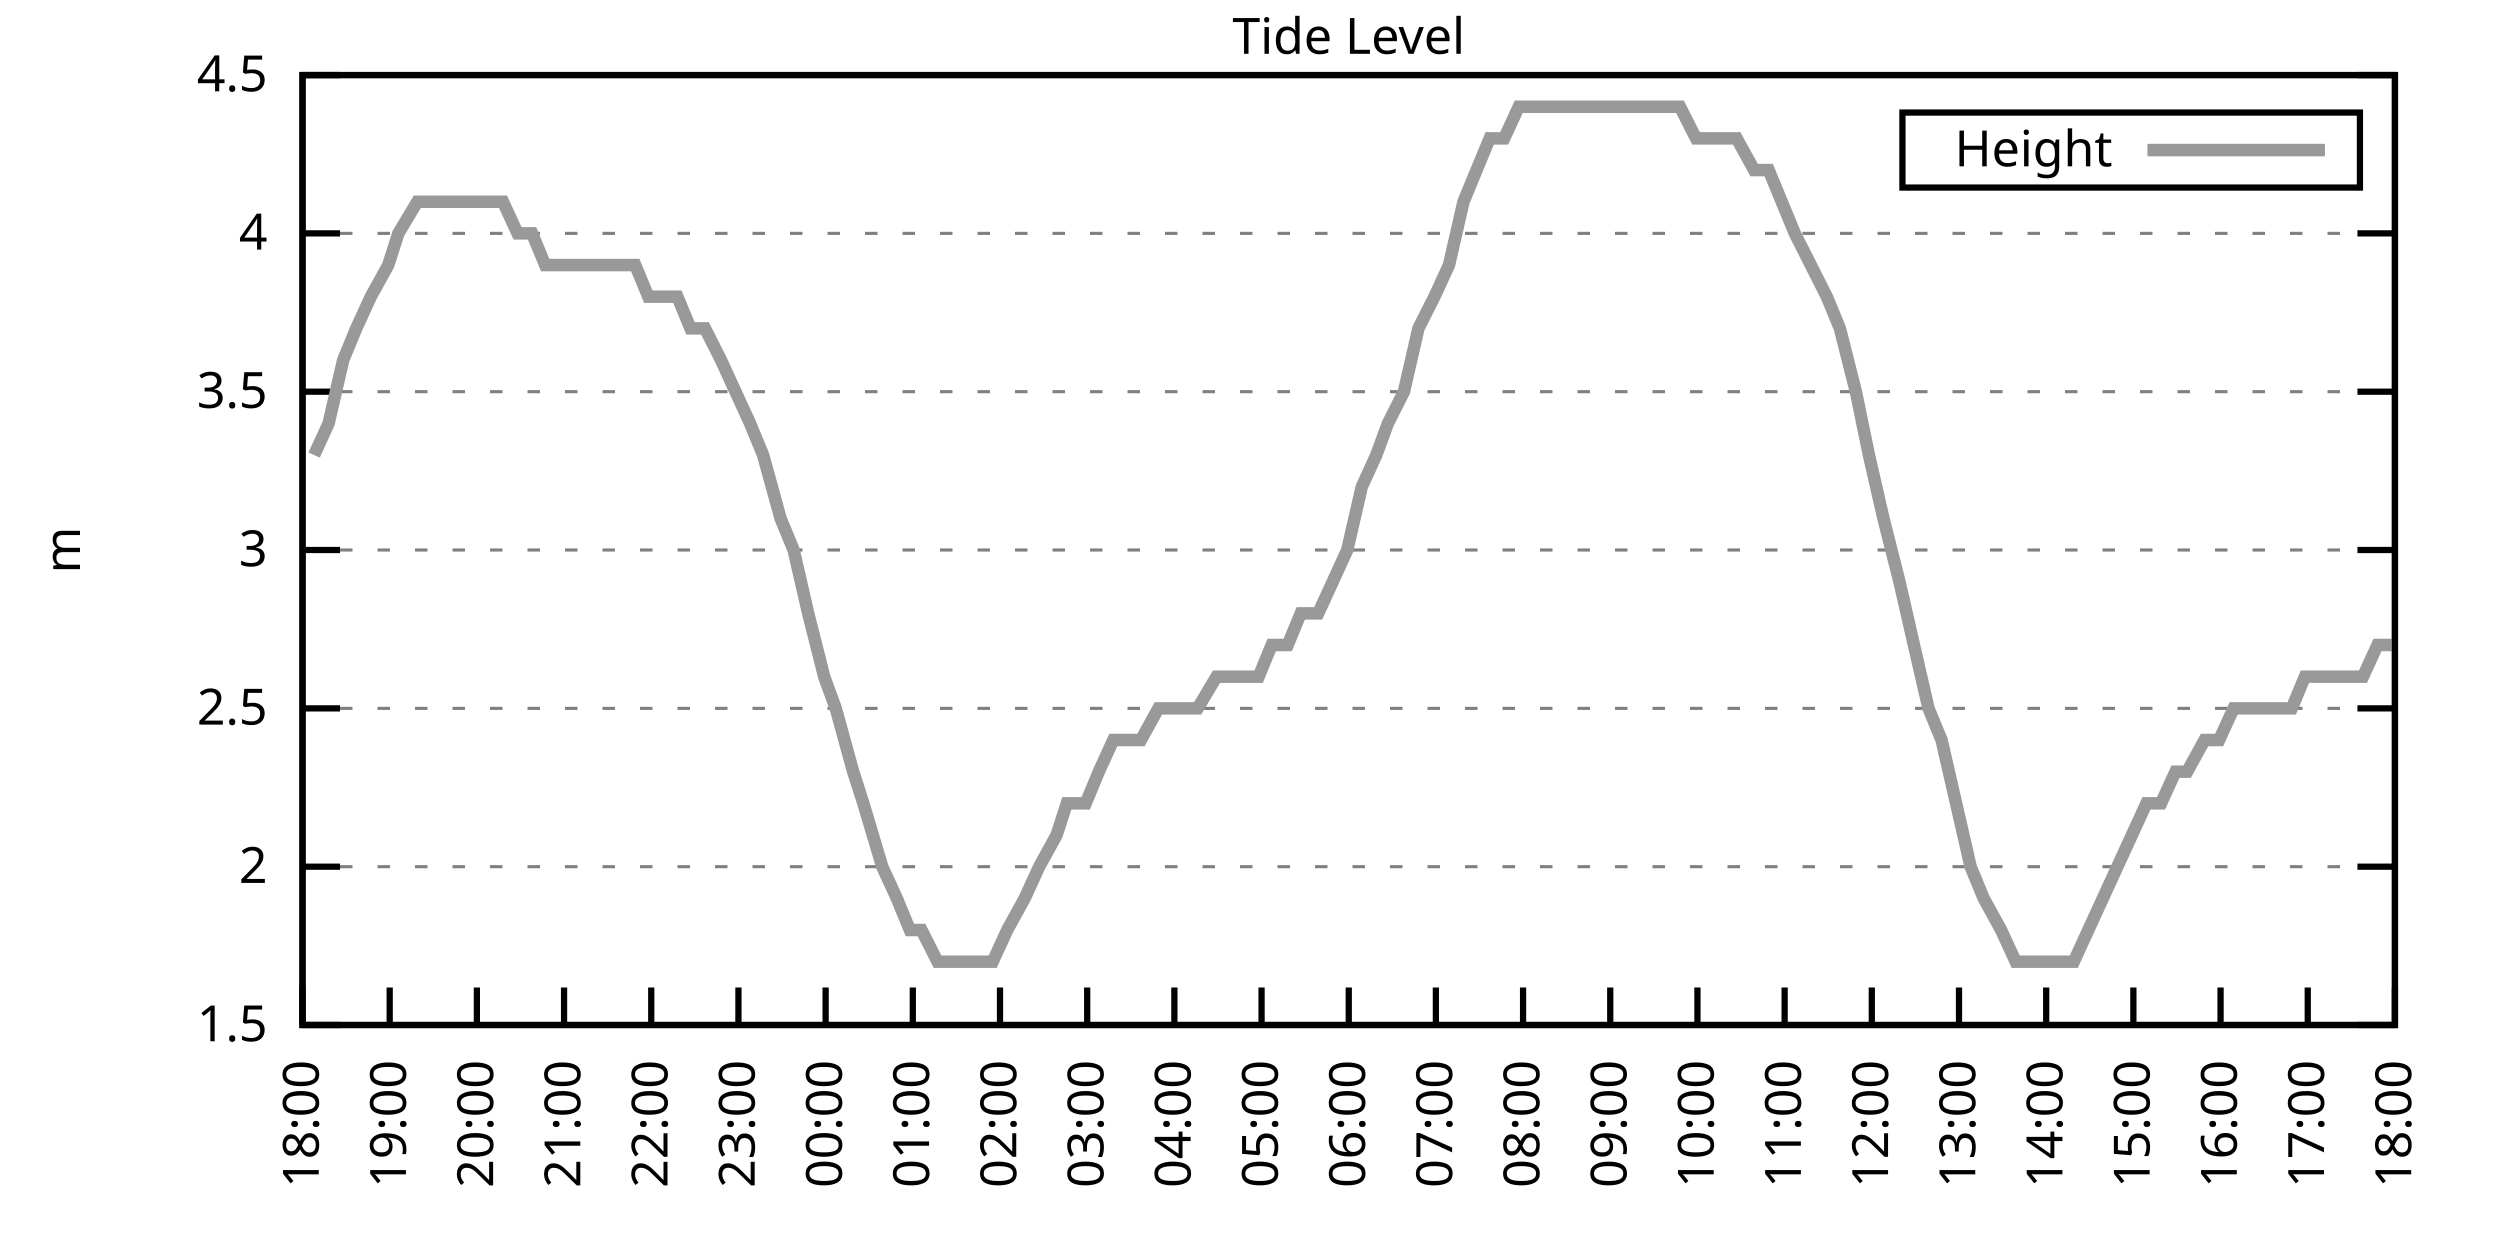
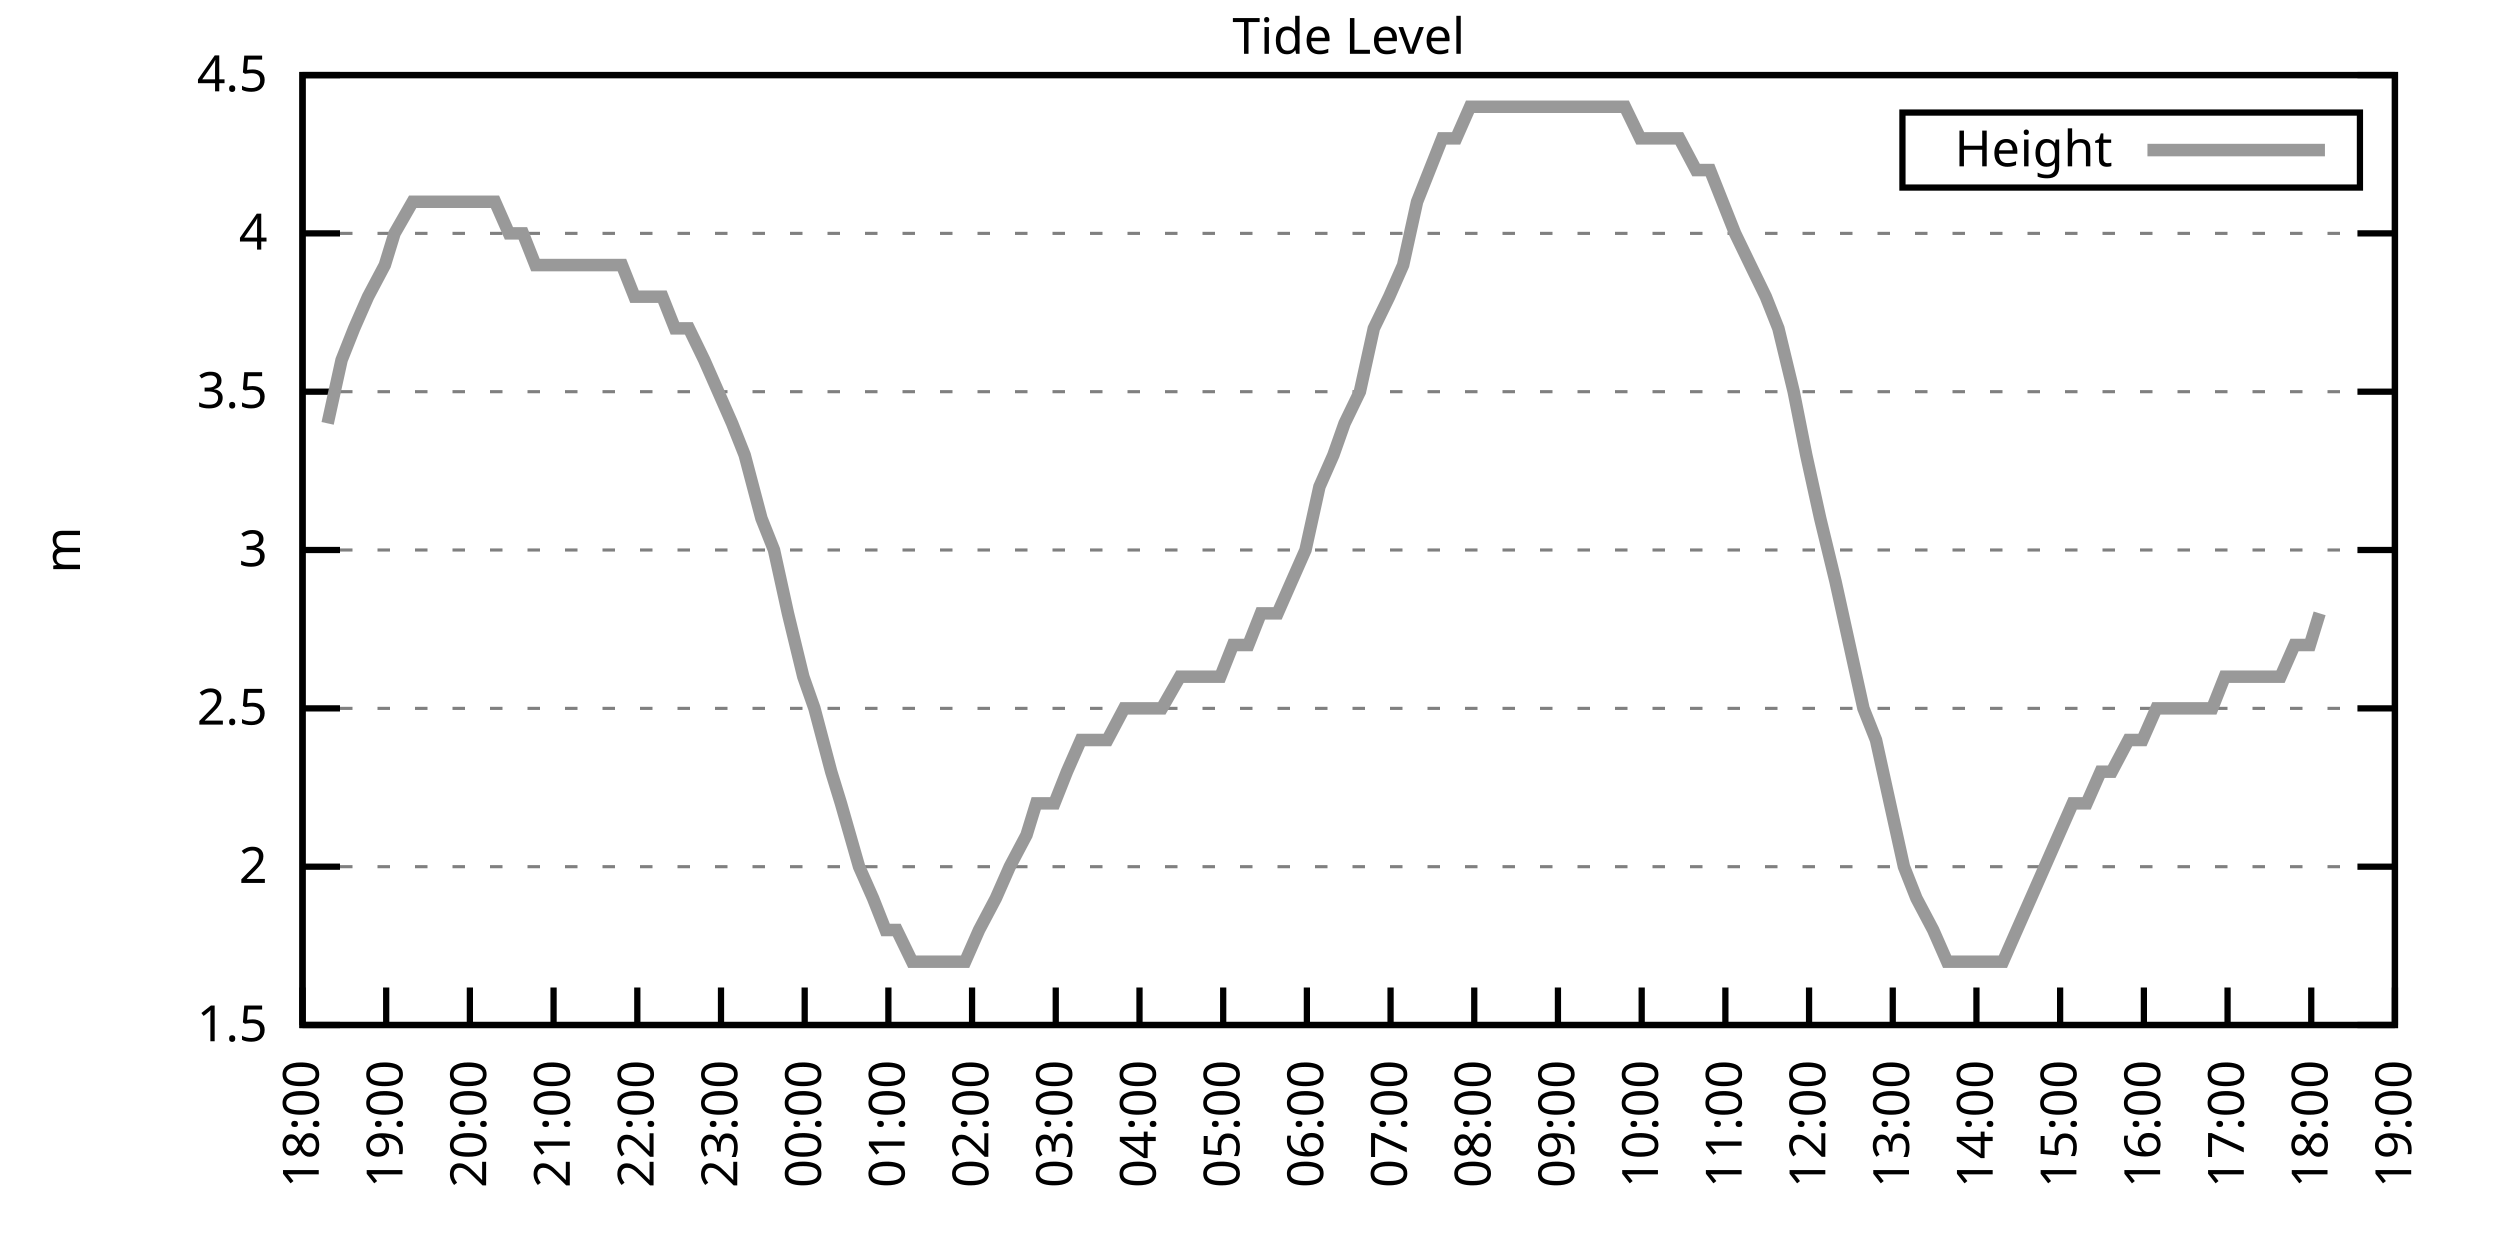
<svg xmlns="http://www.w3.org/2000/svg" xmlns:xlink="http://www.w3.org/1999/xlink" width="400" height="200" viewBox="0 0 400 200">
  <g id="gnuplot_canvas">
    <rect x="0" y="0" width="400" height="200" fill="none" />
    <defs>
      <circle id="gpDot" r="0.5" stroke-width="0.5" stroke="currentColor" />
      <path id="gpPt0" stroke-width="0.333" stroke="currentColor" d="M-1,0 h2 M0,-1 v2" />
      <path id="gpPt1" stroke-width="0.333" stroke="currentColor" d="M-1,-1 L1,1 M1,-1 L-1,1" />
      <path id="gpPt2" stroke-width="0.333" stroke="currentColor" d="M-1,0 L1,0 M0,-1 L0,1 M-1,-1 L1,1 M-1,1 L1,-1" />
      <rect id="gpPt3" stroke-width="0.333" stroke="currentColor" x="-1" y="-1" width="2" height="2" />
      <rect id="gpPt4" stroke-width="0.333" stroke="currentColor" fill="currentColor" x="-1" y="-1" width="2" height="2" />
      <circle id="gpPt5" stroke-width="0.333" stroke="currentColor" cx="0" cy="0" r="1" />
      <use xlink:href="#gpPt5" id="gpPt6" fill="currentColor" stroke="none" />
      <path id="gpPt7" stroke-width="0.333" stroke="currentColor" d="M0,-1.33 L-1.33,0.67 L1.33,0.67 z" />
      <use xlink:href="#gpPt7" id="gpPt8" fill="currentColor" stroke="none" />
      <use xlink:href="#gpPt7" id="gpPt9" stroke="currentColor" transform="rotate(180)" />
      <use xlink:href="#gpPt9" id="gpPt10" fill="currentColor" stroke="none" />
      <use xlink:href="#gpPt3" id="gpPt11" stroke="currentColor" transform="rotate(45)" />
      <use xlink:href="#gpPt11" id="gpPt12" fill="currentColor" stroke="none" />
      <path id="gpPt13" stroke-width="0.333" stroke="currentColor" d="M0,1.330 L1.265,0.411 L0.782,-1.067 L-0.782,-1.076 L-1.265,0.411 z" />
      <use xlink:href="#gpPt13" id="gpPt14" fill="currentColor" stroke="none" />
      <filter id="textbox" filterUnits="objectBoundingBox" x="0" y="0" height="1" width="1">
        <feFlood flood-color="white" flood-opacity="1" result="bgnd" />
        <feComposite in="SourceGraphic" in2="bgnd" operator="atop" />
      </filter>
      <filter id="greybox" filterUnits="objectBoundingBox" x="0" y="0" height="1" width="1">
        <feFlood flood-color="lightgrey" flood-opacity="1" result="grey" />
        <feComposite in="SourceGraphic" in2="grey" operator="atop" />
      </filter>
    </defs>
    <g fill="none" color="white" stroke="currentColor" stroke-width="1.00" stroke-linecap="butt" stroke-linejoin="miter">
</g>
    <g fill="none" color="black" stroke="currentColor" stroke-width="1.00" stroke-linecap="butt" stroke-linejoin="miter">
      <g stroke="none" shape-rendering="crispEdges">
        <polygon fill="rgb(255, 255, 255)" points="48.40,164.00 383.18,164.00 383.18,12.02 48.40,12.02 " />
      </g>
    </g>
    <g fill="none" color="black" stroke="currentColor" stroke-width="1.00" stroke-linecap="butt" stroke-linejoin="miter">
</g>
    <g fill="none" color="black" stroke="black" stroke-width="0.50" stroke-linecap="butt" stroke-linejoin="miter">
</g>
    <g fill="none" color="gray" stroke="currentColor" stroke-width="0.50" stroke-linecap="butt" stroke-linejoin="miter">
      <path stroke="gray" stroke-dasharray="2,4" class="gridline" d="M48.40,164.00 L383.19,164.00  " />
    </g>
    <g fill="none" color="gray" stroke="gray" stroke-width="1.00" stroke-linecap="butt" stroke-linejoin="miter">
</g>
    <g fill="none" color="black" stroke="currentColor" stroke-width="1.00" stroke-linecap="butt" stroke-linejoin="miter">
      <path stroke="black" d="M48.40,164.00 L54.40,164.00 M383.19,164.00 L377.19,164.00  " />
      <g transform="translate(42.80,166.60)" stroke="none" fill="black" font-family="Sans" font-size="8.00" text-anchor="end">
        <text>
          <tspan font-family="Sans"> 1.5</tspan>
        </text>
      </g>
    </g>
    <g fill="none" color="black" stroke="currentColor" stroke-width="1.00" stroke-linecap="butt" stroke-linejoin="miter">
</g>
    <g fill="none" color="black" stroke="black" stroke-width="0.50" stroke-linecap="butt" stroke-linejoin="miter">
</g>
    <g fill="none" color="gray" stroke="currentColor" stroke-width="0.50" stroke-linecap="butt" stroke-linejoin="miter">
      <path stroke="gray" stroke-dasharray="2,4" class="gridline" d="M48.40,138.67 L383.19,138.67  " />
    </g>
    <g fill="none" color="gray" stroke="gray" stroke-width="1.00" stroke-linecap="butt" stroke-linejoin="miter">
</g>
    <g fill="none" color="black" stroke="currentColor" stroke-width="1.00" stroke-linecap="butt" stroke-linejoin="miter">
      <path stroke="black" d="M48.40,138.67 L54.40,138.67 M383.19,138.67 L377.19,138.67  " />
      <g transform="translate(42.80,141.27)" stroke="none" fill="black" font-family="Sans" font-size="8.00" text-anchor="end">
        <text>
          <tspan font-family="Sans"> 2</tspan>
        </text>
      </g>
    </g>
    <g fill="none" color="black" stroke="currentColor" stroke-width="1.00" stroke-linecap="butt" stroke-linejoin="miter">
</g>
    <g fill="none" color="black" stroke="black" stroke-width="0.50" stroke-linecap="butt" stroke-linejoin="miter">
</g>
    <g fill="none" color="gray" stroke="currentColor" stroke-width="0.50" stroke-linecap="butt" stroke-linejoin="miter">
      <path stroke="gray" stroke-dasharray="2,4" class="gridline" d="M48.40,113.34 L383.19,113.34  " />
    </g>
    <g fill="none" color="gray" stroke="gray" stroke-width="1.00" stroke-linecap="butt" stroke-linejoin="miter">
</g>
    <g fill="none" color="black" stroke="currentColor" stroke-width="1.00" stroke-linecap="butt" stroke-linejoin="miter">
      <path stroke="black" d="M48.40,113.34 L54.40,113.34 M383.19,113.34 L377.19,113.34  " />
      <g transform="translate(42.80,115.94)" stroke="none" fill="black" font-family="Sans" font-size="8.00" text-anchor="end">
        <text>
          <tspan font-family="Sans"> 2.5</tspan>
        </text>
      </g>
    </g>
    <g fill="none" color="black" stroke="currentColor" stroke-width="1.00" stroke-linecap="butt" stroke-linejoin="miter">
</g>
    <g fill="none" color="black" stroke="black" stroke-width="0.50" stroke-linecap="butt" stroke-linejoin="miter">
</g>
    <g fill="none" color="gray" stroke="currentColor" stroke-width="0.50" stroke-linecap="butt" stroke-linejoin="miter">
      <path stroke="gray" stroke-dasharray="2,4" class="gridline" d="M48.40,88.00 L383.19,88.00  " />
    </g>
    <g fill="none" color="gray" stroke="gray" stroke-width="1.00" stroke-linecap="butt" stroke-linejoin="miter">
</g>
    <g fill="none" color="black" stroke="currentColor" stroke-width="1.00" stroke-linecap="butt" stroke-linejoin="miter">
      <path stroke="black" d="M48.40,88.00 L54.40,88.00 M383.19,88.00 L377.19,88.00  " />
      <g transform="translate(42.80,90.60)" stroke="none" fill="black" font-family="Sans" font-size="8.00" text-anchor="end">
        <text>
          <tspan font-family="Sans"> 3</tspan>
        </text>
      </g>
    </g>
    <g fill="none" color="black" stroke="currentColor" stroke-width="1.00" stroke-linecap="butt" stroke-linejoin="miter">
</g>
    <g fill="none" color="black" stroke="black" stroke-width="0.50" stroke-linecap="butt" stroke-linejoin="miter">
</g>
    <g fill="none" color="gray" stroke="currentColor" stroke-width="0.50" stroke-linecap="butt" stroke-linejoin="miter">
      <path stroke="gray" stroke-dasharray="2,4" class="gridline" d="M48.40,62.67 L383.19,62.67  " />
    </g>
    <g fill="none" color="gray" stroke="gray" stroke-width="1.00" stroke-linecap="butt" stroke-linejoin="miter">
</g>
    <g fill="none" color="black" stroke="currentColor" stroke-width="1.00" stroke-linecap="butt" stroke-linejoin="miter">
      <path stroke="black" d="M48.40,62.67 L54.40,62.67 M383.19,62.67 L377.19,62.67  " />
      <g transform="translate(42.80,65.27)" stroke="none" fill="black" font-family="Sans" font-size="8.00" text-anchor="end">
        <text>
          <tspan font-family="Sans"> 3.5</tspan>
        </text>
      </g>
    </g>
    <g fill="none" color="black" stroke="currentColor" stroke-width="1.00" stroke-linecap="butt" stroke-linejoin="miter">
</g>
    <g fill="none" color="black" stroke="black" stroke-width="0.50" stroke-linecap="butt" stroke-linejoin="miter">
</g>
    <g fill="none" color="gray" stroke="currentColor" stroke-width="0.50" stroke-linecap="butt" stroke-linejoin="miter">
      <path stroke="gray" stroke-dasharray="2,4" class="gridline" d="M48.40,37.34 L383.19,37.34  " />
    </g>
    <g fill="none" color="gray" stroke="gray" stroke-width="1.00" stroke-linecap="butt" stroke-linejoin="miter">
</g>
    <g fill="none" color="black" stroke="currentColor" stroke-width="1.00" stroke-linecap="butt" stroke-linejoin="miter">
      <path stroke="black" d="M48.40,37.34 L54.40,37.34 M383.19,37.34 L377.19,37.34  " />
      <g transform="translate(42.80,39.94)" stroke="none" fill="black" font-family="Sans" font-size="8.00" text-anchor="end">
        <text>
          <tspan font-family="Sans"> 4</tspan>
        </text>
      </g>
    </g>
    <g fill="none" color="black" stroke="currentColor" stroke-width="1.00" stroke-linecap="butt" stroke-linejoin="miter">
</g>
    <g fill="none" color="black" stroke="black" stroke-width="0.50" stroke-linecap="butt" stroke-linejoin="miter">
</g>
    <g fill="none" color="gray" stroke="currentColor" stroke-width="0.50" stroke-linecap="butt" stroke-linejoin="miter">
      <path stroke="gray" stroke-dasharray="2,4" class="gridline" d="M48.40,12.01 L383.19,12.01  " />
    </g>
    <g fill="none" color="gray" stroke="gray" stroke-width="1.00" stroke-linecap="butt" stroke-linejoin="miter">
</g>
    <g fill="none" color="black" stroke="currentColor" stroke-width="1.00" stroke-linecap="butt" stroke-linejoin="miter">
      <path stroke="black" d="M48.40,12.01 L54.40,12.01 M383.19,12.01 L377.19,12.01  " />
      <g transform="translate(42.80,14.61)" stroke="none" fill="black" font-family="Sans" font-size="8.00" text-anchor="end">
        <text>
          <tspan font-family="Sans"> 4.5</tspan>
        </text>
      </g>
    </g>
    <g fill="none" color="black" stroke="currentColor" stroke-width="1.00" stroke-linecap="butt" stroke-linejoin="miter">
      <path stroke="black" d="M48.40,164.00 L48.40,158.00  " />
      <g transform="translate(51.00,169.60) rotate(270.00)" stroke="none" fill="black" font-family="Sans" font-size="8.00" text-anchor="end">
        <text>
          <tspan font-family="Sans">18:00</tspan>
        </text>
      </g>
    </g>
    <g fill="none" color="black" stroke="currentColor" stroke-width="1.00" stroke-linecap="butt" stroke-linejoin="miter">
-       <path stroke="black" d="M62.35,164.00 L62.35,158.00  " />
-       <g transform="translate(64.95,169.60) rotate(270.00)" stroke="none" fill="black" font-family="Sans" font-size="8.00" text-anchor="end">
+       <path stroke="black" d="M61.79,164.00 L61.79,158.00  " />
+       <g transform="translate(64.39,169.60) rotate(270.00)" stroke="none" fill="black" font-family="Sans" font-size="8.00" text-anchor="end">
        <text>
          <tspan font-family="Sans">19:00</tspan>
        </text>
      </g>
    </g>
    <g fill="none" color="black" stroke="currentColor" stroke-width="1.00" stroke-linecap="butt" stroke-linejoin="miter">
-       <path stroke="black" d="M76.30,164.00 L76.30,158.00  " />
-       <g transform="translate(78.90,169.60) rotate(270.00)" stroke="none" fill="black" font-family="Sans" font-size="8.00" text-anchor="end">
+       <path stroke="black" d="M75.18,164.00 L75.18,158.00  " />
+       <g transform="translate(77.78,169.60) rotate(270.00)" stroke="none" fill="black" font-family="Sans" font-size="8.00" text-anchor="end">
        <text>
          <tspan font-family="Sans">20:00</tspan>
        </text>
      </g>
    </g>
    <g fill="none" color="black" stroke="currentColor" stroke-width="1.00" stroke-linecap="butt" stroke-linejoin="miter">
-       <path stroke="black" d="M90.25,164.00 L90.25,158.00  " />
-       <g transform="translate(92.85,169.60) rotate(270.00)" stroke="none" fill="black" font-family="Sans" font-size="8.00" text-anchor="end">
+       <path stroke="black" d="M88.57,164.00 L88.57,158.00  " />
+       <g transform="translate(91.17,169.60) rotate(270.00)" stroke="none" fill="black" font-family="Sans" font-size="8.00" text-anchor="end">
        <text>
          <tspan font-family="Sans">21:00</tspan>
        </text>
      </g>
    </g>
    <g fill="none" color="black" stroke="currentColor" stroke-width="1.00" stroke-linecap="butt" stroke-linejoin="miter">
-       <path stroke="black" d="M104.20,164.00 L104.20,158.00  " />
-       <g transform="translate(106.80,169.60) rotate(270.00)" stroke="none" fill="black" font-family="Sans" font-size="8.00" text-anchor="end">
+       <path stroke="black" d="M101.97,164.00 L101.97,158.00  " />
+       <g transform="translate(104.57,169.60) rotate(270.00)" stroke="none" fill="black" font-family="Sans" font-size="8.00" text-anchor="end">
        <text>
          <tspan font-family="Sans">22:00</tspan>
        </text>
      </g>
    </g>
    <g fill="none" color="black" stroke="currentColor" stroke-width="1.00" stroke-linecap="butt" stroke-linejoin="miter">
-       <path stroke="black" d="M118.15,164.00 L118.15,158.00  " />
-       <g transform="translate(120.75,169.60) rotate(270.00)" stroke="none" fill="black" font-family="Sans" font-size="8.00" text-anchor="end">
+       <path stroke="black" d="M115.36,164.00 L115.36,158.00  " />
+       <g transform="translate(117.96,169.60) rotate(270.00)" stroke="none" fill="black" font-family="Sans" font-size="8.00" text-anchor="end">
        <text>
          <tspan font-family="Sans">23:00</tspan>
        </text>
      </g>
    </g>
    <g fill="none" color="black" stroke="currentColor" stroke-width="1.00" stroke-linecap="butt" stroke-linejoin="miter">
-       <path stroke="black" d="M132.10,164.00 L132.10,158.00  " />
-       <g transform="translate(134.70,169.60) rotate(270.00)" stroke="none" fill="black" font-family="Sans" font-size="8.00" text-anchor="end">
+       <path stroke="black" d="M128.75,164.00 L128.75,158.00  " />
+       <g transform="translate(131.35,169.60) rotate(270.00)" stroke="none" fill="black" font-family="Sans" font-size="8.00" text-anchor="end">
        <text>
          <tspan font-family="Sans">00:00</tspan>
        </text>
      </g>
    </g>
    <g fill="none" color="black" stroke="currentColor" stroke-width="1.00" stroke-linecap="butt" stroke-linejoin="miter">
-       <path stroke="black" d="M146.05,164.00 L146.05,158.00  " />
-       <g transform="translate(148.65,169.60) rotate(270.00)" stroke="none" fill="black" font-family="Sans" font-size="8.00" text-anchor="end">
+       <path stroke="black" d="M142.14,164.00 L142.14,158.00  " />
+       <g transform="translate(144.74,169.60) rotate(270.00)" stroke="none" fill="black" font-family="Sans" font-size="8.00" text-anchor="end">
        <text>
          <tspan font-family="Sans">01:00</tspan>
        </text>
      </g>
    </g>
    <g fill="none" color="black" stroke="currentColor" stroke-width="1.00" stroke-linecap="butt" stroke-linejoin="miter">
-       <path stroke="black" d="M160.00,164.00 L160.00,158.00  " />
-       <g transform="translate(162.60,169.60) rotate(270.00)" stroke="none" fill="black" font-family="Sans" font-size="8.00" text-anchor="end">
+       <path stroke="black" d="M155.53,164.00 L155.53,158.00  " />
+       <g transform="translate(158.13,169.60) rotate(270.00)" stroke="none" fill="black" font-family="Sans" font-size="8.00" text-anchor="end">
        <text>
          <tspan font-family="Sans">02:00</tspan>
        </text>
      </g>
    </g>
    <g fill="none" color="black" stroke="currentColor" stroke-width="1.00" stroke-linecap="butt" stroke-linejoin="miter">
-       <path stroke="black" d="M173.95,164.00 L173.95,158.00  " />
-       <g transform="translate(176.55,169.60) rotate(270.00)" stroke="none" fill="black" font-family="Sans" font-size="8.00" text-anchor="end">
+       <path stroke="black" d="M168.92,164.00 L168.92,158.00  " />
+       <g transform="translate(171.52,169.60) rotate(270.00)" stroke="none" fill="black" font-family="Sans" font-size="8.00" text-anchor="end">
        <text>
          <tspan font-family="Sans">03:00</tspan>
        </text>
      </g>
    </g>
    <g fill="none" color="black" stroke="currentColor" stroke-width="1.00" stroke-linecap="butt" stroke-linejoin="miter">
-       <path stroke="black" d="M187.90,164.00 L187.90,158.00  " />
-       <g transform="translate(190.50,169.60) rotate(270.00)" stroke="none" fill="black" font-family="Sans" font-size="8.00" text-anchor="end">
+       <path stroke="black" d="M182.32,164.00 L182.32,158.00  " />
+       <g transform="translate(184.92,169.60) rotate(270.00)" stroke="none" fill="black" font-family="Sans" font-size="8.00" text-anchor="end">
        <text>
          <tspan font-family="Sans">04:00</tspan>
        </text>
      </g>
    </g>
    <g fill="none" color="black" stroke="currentColor" stroke-width="1.00" stroke-linecap="butt" stroke-linejoin="miter">
-       <path stroke="black" d="M201.85,164.00 L201.85,158.00  " />
-       <g transform="translate(204.45,169.60) rotate(270.00)" stroke="none" fill="black" font-family="Sans" font-size="8.00" text-anchor="end">
+       <path stroke="black" d="M195.71,164.00 L195.71,158.00  " />
+       <g transform="translate(198.31,169.60) rotate(270.00)" stroke="none" fill="black" font-family="Sans" font-size="8.00" text-anchor="end">
        <text>
          <tspan font-family="Sans">05:00</tspan>
        </text>
      </g>
    </g>
    <g fill="none" color="black" stroke="currentColor" stroke-width="1.00" stroke-linecap="butt" stroke-linejoin="miter">
-       <path stroke="black" d="M215.80,164.00 L215.80,158.00  " />
-       <g transform="translate(218.40,169.60) rotate(270.00)" stroke="none" fill="black" font-family="Sans" font-size="8.00" text-anchor="end">
+       <path stroke="black" d="M209.10,164.00 L209.10,158.00  " />
+       <g transform="translate(211.70,169.60) rotate(270.00)" stroke="none" fill="black" font-family="Sans" font-size="8.00" text-anchor="end">
        <text>
          <tspan font-family="Sans">06:00</tspan>
        </text>
      </g>
    </g>
    <g fill="none" color="black" stroke="currentColor" stroke-width="1.00" stroke-linecap="butt" stroke-linejoin="miter">
-       <path stroke="black" d="M229.74,164.00 L229.74,158.00  " />
-       <g transform="translate(232.34,169.60) rotate(270.00)" stroke="none" fill="black" font-family="Sans" font-size="8.00" text-anchor="end">
+       <path stroke="black" d="M222.49,164.00 L222.49,158.00  " />
+       <g transform="translate(225.09,169.60) rotate(270.00)" stroke="none" fill="black" font-family="Sans" font-size="8.00" text-anchor="end">
        <text>
          <tspan font-family="Sans">07:00</tspan>
        </text>
      </g>
    </g>
    <g fill="none" color="black" stroke="currentColor" stroke-width="1.00" stroke-linecap="butt" stroke-linejoin="miter">
-       <path stroke="black" d="M243.69,164.00 L243.69,158.00  " />
-       <g transform="translate(246.29,169.60) rotate(270.00)" stroke="none" fill="black" font-family="Sans" font-size="8.00" text-anchor="end">
+       <path stroke="black" d="M235.88,164.00 L235.88,158.00  " />
+       <g transform="translate(238.48,169.60) rotate(270.00)" stroke="none" fill="black" font-family="Sans" font-size="8.00" text-anchor="end">
        <text>
          <tspan font-family="Sans">08:00</tspan>
        </text>
      </g>
    </g>
    <g fill="none" color="black" stroke="currentColor" stroke-width="1.00" stroke-linecap="butt" stroke-linejoin="miter">
-       <path stroke="black" d="M257.64,164.00 L257.64,158.00  " />
-       <g transform="translate(260.24,169.60) rotate(270.00)" stroke="none" fill="black" font-family="Sans" font-size="8.00" text-anchor="end">
+       <path stroke="black" d="M249.27,164.00 L249.27,158.00  " />
+       <g transform="translate(251.87,169.60) rotate(270.00)" stroke="none" fill="black" font-family="Sans" font-size="8.00" text-anchor="end">
        <text>
          <tspan font-family="Sans">09:00</tspan>
        </text>
      </g>
    </g>
    <g fill="none" color="black" stroke="currentColor" stroke-width="1.00" stroke-linecap="butt" stroke-linejoin="miter">
-       <path stroke="black" d="M271.59,164.00 L271.59,158.00  " />
-       <g transform="translate(274.19,169.60) rotate(270.00)" stroke="none" fill="black" font-family="Sans" font-size="8.00" text-anchor="end">
+       <path stroke="black" d="M262.67,164.00 L262.67,158.00  " />
+       <g transform="translate(265.27,169.60) rotate(270.00)" stroke="none" fill="black" font-family="Sans" font-size="8.00" text-anchor="end">
        <text>
          <tspan font-family="Sans">10:00</tspan>
        </text>
      </g>
    </g>
    <g fill="none" color="black" stroke="currentColor" stroke-width="1.00" stroke-linecap="butt" stroke-linejoin="miter">
-       <path stroke="black" d="M285.54,164.00 L285.54,158.00  " />
-       <g transform="translate(288.14,169.60) rotate(270.00)" stroke="none" fill="black" font-family="Sans" font-size="8.00" text-anchor="end">
+       <path stroke="black" d="M276.06,164.00 L276.06,158.00  " />
+       <g transform="translate(278.66,169.60) rotate(270.00)" stroke="none" fill="black" font-family="Sans" font-size="8.00" text-anchor="end">
        <text>
          <tspan font-family="Sans">11:00</tspan>
        </text>
      </g>
    </g>
    <g fill="none" color="black" stroke="currentColor" stroke-width="1.00" stroke-linecap="butt" stroke-linejoin="miter">
-       <path stroke="black" d="M299.49,164.00 L299.49,158.00  " />
-       <g transform="translate(302.09,169.60) rotate(270.00)" stroke="none" fill="black" font-family="Sans" font-size="8.00" text-anchor="end">
+       <path stroke="black" d="M289.45,164.00 L289.45,158.00  " />
+       <g transform="translate(292.05,169.60) rotate(270.00)" stroke="none" fill="black" font-family="Sans" font-size="8.00" text-anchor="end">
        <text>
          <tspan font-family="Sans">12:00</tspan>
        </text>
      </g>
    </g>
    <g fill="none" color="black" stroke="currentColor" stroke-width="1.00" stroke-linecap="butt" stroke-linejoin="miter">
-       <path stroke="black" d="M313.44,164.00 L313.44,158.00  " />
-       <g transform="translate(316.04,169.60) rotate(270.00)" stroke="none" fill="black" font-family="Sans" font-size="8.00" text-anchor="end">
+       <path stroke="black" d="M302.84,164.00 L302.84,158.00  " />
+       <g transform="translate(305.44,169.60) rotate(270.00)" stroke="none" fill="black" font-family="Sans" font-size="8.00" text-anchor="end">
        <text>
          <tspan font-family="Sans">13:00</tspan>
        </text>
      </g>
    </g>
    <g fill="none" color="black" stroke="currentColor" stroke-width="1.00" stroke-linecap="butt" stroke-linejoin="miter">
-       <path stroke="black" d="M327.39,164.00 L327.39,158.00  " />
-       <g transform="translate(329.99,169.60) rotate(270.00)" stroke="none" fill="black" font-family="Sans" font-size="8.00" text-anchor="end">
+       <path stroke="black" d="M316.23,164.00 L316.23,158.00  " />
+       <g transform="translate(318.83,169.60) rotate(270.00)" stroke="none" fill="black" font-family="Sans" font-size="8.00" text-anchor="end">
        <text>
          <tspan font-family="Sans">14:00</tspan>
        </text>
      </g>
    </g>
    <g fill="none" color="black" stroke="currentColor" stroke-width="1.00" stroke-linecap="butt" stroke-linejoin="miter">
-       <path stroke="black" d="M341.34,164.00 L341.34,158.00  " />
-       <g transform="translate(343.94,169.60) rotate(270.00)" stroke="none" fill="black" font-family="Sans" font-size="8.00" text-anchor="end">
+       <path stroke="black" d="M329.62,164.00 L329.62,158.00  " />
+       <g transform="translate(332.22,169.60) rotate(270.00)" stroke="none" fill="black" font-family="Sans" font-size="8.00" text-anchor="end">
        <text>
          <tspan font-family="Sans">15:00</tspan>
        </text>
      </g>
    </g>
    <g fill="none" color="black" stroke="currentColor" stroke-width="1.00" stroke-linecap="butt" stroke-linejoin="miter">
-       <path stroke="black" d="M355.29,164.00 L355.29,158.00  " />
-       <g transform="translate(357.89,169.60) rotate(270.00)" stroke="none" fill="black" font-family="Sans" font-size="8.00" text-anchor="end">
+       <path stroke="black" d="M343.02,164.00 L343.02,158.00  " />
+       <g transform="translate(345.62,169.60) rotate(270.00)" stroke="none" fill="black" font-family="Sans" font-size="8.00" text-anchor="end">
        <text>
          <tspan font-family="Sans">16:00</tspan>
        </text>
      </g>
    </g>
    <g fill="none" color="black" stroke="currentColor" stroke-width="1.00" stroke-linecap="butt" stroke-linejoin="miter">
-       <path stroke="black" d="M369.24,164.00 L369.24,158.00  " />
-       <g transform="translate(371.84,169.60) rotate(270.00)" stroke="none" fill="black" font-family="Sans" font-size="8.00" text-anchor="end">
+       <path stroke="black" d="M356.41,164.00 L356.41,158.00  " />
+       <g transform="translate(359.01,169.60) rotate(270.00)" stroke="none" fill="black" font-family="Sans" font-size="8.00" text-anchor="end">
        <text>
          <tspan font-family="Sans">17:00</tspan>
+         </text>
+       </g>
+     </g>
+     <g fill="none" color="black" stroke="currentColor" stroke-width="1.00" stroke-linecap="butt" stroke-linejoin="miter">
+       <path stroke="black" d="M369.80,164.00 L369.80,158.00  " />
+       <g transform="translate(372.40,169.60) rotate(270.00)" stroke="none" fill="black" font-family="Sans" font-size="8.00" text-anchor="end">
+         <text>
+           <tspan font-family="Sans">18:00</tspan>
        </text>
      </g>
    </g>
    <g fill="none" color="black" stroke="currentColor" stroke-width="1.00" stroke-linecap="butt" stroke-linejoin="miter">
      <path stroke="black" d="M383.19,164.00 L383.19,158.00  " />
      <g transform="translate(385.79,169.60) rotate(270.00)" stroke="none" fill="black" font-family="Sans" font-size="8.00" text-anchor="end">
        <text>
-           <tspan font-family="Sans">18:00</tspan>
+           <tspan font-family="Sans">19:00</tspan>
        </text>
      </g>
    </g>
    <g fill="none" color="black" stroke="currentColor" stroke-width="1.00" stroke-linecap="butt" stroke-linejoin="miter">
</g>
    <g fill="none" color="black" stroke="currentColor" stroke-width="1.00" stroke-linecap="butt" stroke-linejoin="miter">
      <path stroke="black" d="M48.40,12.01 L48.40,164.00 L383.19,164.00 L383.19,12.01 L48.40,12.01 Z  " />
    </g>
    <g fill="none" color="black" stroke="currentColor" stroke-width="1.00" stroke-linecap="butt" stroke-linejoin="miter">
</g>
    <g fill="none" color="black" stroke="currentColor" stroke-width="1.00" stroke-linecap="butt" stroke-linejoin="miter">
      <path stroke="black" d="M304.39,30.01 L304.39,18.01 L377.59,18.01 L377.59,30.01 L304.39,30.01 Z  " />
    </g>
    <g id="Tide_level_plot_1">
      <g fill="none" color="white" stroke="black" stroke-width="2.00" stroke-linecap="butt" stroke-linejoin="miter">
</g>
      <g fill="none" color="black" stroke="currentColor" stroke-width="2.00" stroke-linecap="butt" stroke-linejoin="miter">
        <g transform="translate(337.99,26.61)" stroke="none" fill="black" font-family="Sans" font-size="8.00" text-anchor="end">
          <text>
            <tspan font-family="Sans">Height</tspan>
          </text>
        </g>
      </g>
      <g fill="none" color="black" stroke="currentColor" stroke-width="2.00" stroke-linecap="butt" stroke-linejoin="miter">
-         <path stroke="rgb(153, 153, 153)" d="M343.59,24.01 L371.99,24.01 M50.26,72.81 L52.58,67.74 L54.91,57.61 L57.00,52.54 L59.33,47.47 L62.12,42.41   L63.74,37.34 L66.77,32.28 L69.09,32.28 L71.18,32.28 L73.51,32.28 L76.07,32.28 L78.39,32.28 L80.48,32.28   L82.81,37.34 L85.13,37.34 L87.23,42.41 L89.55,42.41 L92.34,42.41 L94.43,42.41 L96.76,42.41 L99.32,42.41   L101.64,42.41 L103.73,47.47 L106.29,47.47 L108.38,47.47 L110.48,52.54 L112.80,52.54 L115.36,57.61 L117.68,62.67   L120.01,67.74 L122.10,72.81 L124.89,82.94 L126.98,88.00 L129.31,98.14 L131.87,108.27 L133.72,113.34 L136.51,123.47   L138.14,128.54 L141.16,138.67 L143.49,143.73 L145.58,148.80 L147.44,148.80 L150.00,153.87 L152.09,153.87 L155.11,153.87   L156.97,153.87 L158.83,153.87 L161.16,148.80 L163.95,143.73 L166.27,138.67 L169.06,133.60 L170.69,128.54 L173.71,128.54   L175.81,123.47 L178.13,118.40 L180.46,118.40 L182.55,118.40 L185.34,113.34 L187.43,113.34 L189.52,113.34 L191.62,113.34   L194.64,108.27 L196.50,108.27 L199.29,108.27 L201.38,108.27 L203.47,103.20 L206.03,103.20 L208.12,98.14 L210.91,98.14   L213.24,93.07 L215.56,88.00 L217.89,77.87 L220.21,72.81 L222.07,67.74 L224.63,62.67 L226.95,52.54 L229.51,47.47   L231.84,42.41 L234.16,32.28 L236.25,27.21 L238.35,22.14 L240.67,22.14 L243.00,17.08 L245.55,17.08 L247.88,17.08   L250.44,17.08 L252.30,17.08 L255.09,17.08 L257.18,17.08 L259.27,17.08 L262.06,17.08 L264.39,17.08 L266.48,17.08   L268.80,17.08 L271.36,22.14 L273.69,22.14 L275.78,22.14 L277.87,22.14 L280.66,27.21 L282.99,27.21 L285.08,32.28   L287.17,37.34 L289.73,42.41 L292.29,47.47 L294.38,52.54 L296.94,62.67 L299.03,72.81 L301.35,82.94 L303.91,93.07   L306.23,103.20 L308.56,113.34 L310.65,118.40 L312.98,128.54 L315.30,138.67 L317.39,143.73 L320.18,148.80 L322.51,153.87   L324.60,153.87 L326.69,153.87 L329.48,153.87 L331.81,153.87 L334.13,148.80 L336.46,143.73 L338.78,138.67 L341.11,133.60   L343.43,128.54 L345.76,128.54 L348.08,123.47 L349.94,123.47 L352.73,118.40 L355.06,118.40 L357.38,113.34 L359.71,113.34   L362.03,113.34 L363.89,113.34 L366.68,113.34 L368.78,108.27 L371.10,108.27 L373.43,108.27 L375.98,108.27 L378.08,108.27   L380.40,103.20 L382.96,103.20  " />
+         <path stroke="rgb(153, 153, 153)" d="M343.59,24.01 L371.99,24.01 M52.42,67.74 L54.65,57.61 L56.66,52.54 L58.89,47.47 L61.57,42.41 L63.13,37.34   L66.03,32.28 L68.26,32.28 L70.27,32.28 L72.50,32.28 L74.96,32.28 L77.19,32.28 L79.20,32.28 L81.43,37.34   L83.66,37.34 L85.67,42.41 L87.91,42.41 L90.58,42.41 L92.59,42.41 L94.82,42.41 L97.28,42.41 L99.51,42.41   L101.52,47.47 L103.98,47.47 L105.98,47.47 L107.99,52.54 L110.22,52.54 L112.68,57.61 L114.91,62.67 L117.14,67.74   L119.15,72.81 L121.83,82.94 L123.84,88.00 L126.07,98.14 L128.53,108.27 L130.31,113.34 L132.99,123.47 L134.55,128.54   L137.45,138.67 L139.69,143.73 L141.69,148.80 L143.48,148.80 L145.94,153.87 L147.94,153.87 L150.85,153.87 L152.63,153.87   L154.42,153.87 L156.65,148.80 L159.33,143.73 L161.56,138.67 L164.24,133.60 L165.80,128.54 L168.70,128.54 L170.71,123.47   L172.94,118.40 L175.17,118.40 L177.18,118.40 L179.86,113.34 L181.87,113.34 L183.88,113.34 L185.89,113.34 L188.79,108.27   L190.57,108.27 L193.25,108.27 L195.26,108.27 L197.27,103.20 L199.73,103.20 L201.73,98.14 L204.41,98.14 L206.64,93.07   L208.88,88.00 L211.11,77.87 L213.34,72.81 L215.13,67.74 L217.58,62.67 L219.81,52.54 L222.27,47.47 L224.50,42.41   L226.73,32.28 L228.74,27.21 L230.75,22.14 L232.98,22.14 L235.21,17.08 L237.67,17.08 L239.90,17.08 L242.36,17.08   L244.14,17.08 L246.82,17.08 L248.83,17.08 L250.84,17.08 L253.51,17.08 L255.75,17.08 L257.76,17.08 L259.99,17.08   L262.44,22.14 L264.67,22.14 L266.68,22.14 L268.69,22.14 L271.37,27.21 L273.60,27.21 L275.61,32.28 L277.62,37.34   L280.07,42.41 L282.53,47.47 L284.54,52.54 L286.99,62.67 L289.00,72.81 L291.23,82.94 L293.69,93.07 L295.92,103.20   L298.15,113.34 L300.16,118.40 L302.39,128.54 L304.63,138.67 L306.63,143.73 L309.31,148.80 L311.54,153.87 L313.55,153.87   L315.56,153.87 L318.24,153.87 L320.47,153.87 L322.70,148.80 L324.94,143.73 L327.17,138.67 L329.40,133.60 L331.63,128.54   L333.86,128.54 L336.10,123.47 L337.88,123.47 L340.56,118.40 L342.79,118.40 L345.02,113.34 L347.26,113.34 L349.49,113.34   L351.27,113.34 L353.95,113.34 L355.96,108.27 L358.19,108.27 L360.42,108.27 L362.88,108.27 L364.89,108.27 L367.12,103.20   L369.58,103.20 L371.14,98.14  " />
      </g>
    </g>
    <g fill="none" color="black" stroke="currentColor" stroke-width="2.00" stroke-linecap="butt" stroke-linejoin="miter">
</g>
    <g fill="none" color="black" stroke="black" stroke-width="1.00" stroke-linecap="butt" stroke-linejoin="miter">
</g>
    <g fill="none" color="black" stroke="currentColor" stroke-width="1.00" stroke-linecap="butt" stroke-linejoin="miter">
      <path stroke="black" d="M48.40,12.01 L48.40,164.00 L383.19,164.00 L383.19,12.01 L48.40,12.01 Z  " />
      <g transform="translate(12.80,88.01) rotate(270.00)" stroke="none" fill="black" font-family="Sans" font-size="8.00" text-anchor="middle">
        <text>
          <tspan font-family="Sans">m</tspan>
        </text>
      </g>
    </g>
    <g fill="none" color="black" stroke="currentColor" stroke-width="1.00" stroke-linecap="butt" stroke-linejoin="miter">
</g>
    <g fill="none" color="black" stroke="currentColor" stroke-width="1.00" stroke-linecap="butt" stroke-linejoin="miter">
      <g transform="translate(215.79,8.61)" stroke="none" fill="black" font-family="Sans" font-size="8.00" text-anchor="middle">
        <text>
          <tspan font-family="Sans">Tide Level</tspan>
        </text>
      </g>
    </g>
    <g fill="none" color="black" stroke="currentColor" stroke-width="1.00" stroke-linecap="butt" stroke-linejoin="miter">
</g>
  </g>
</svg>
